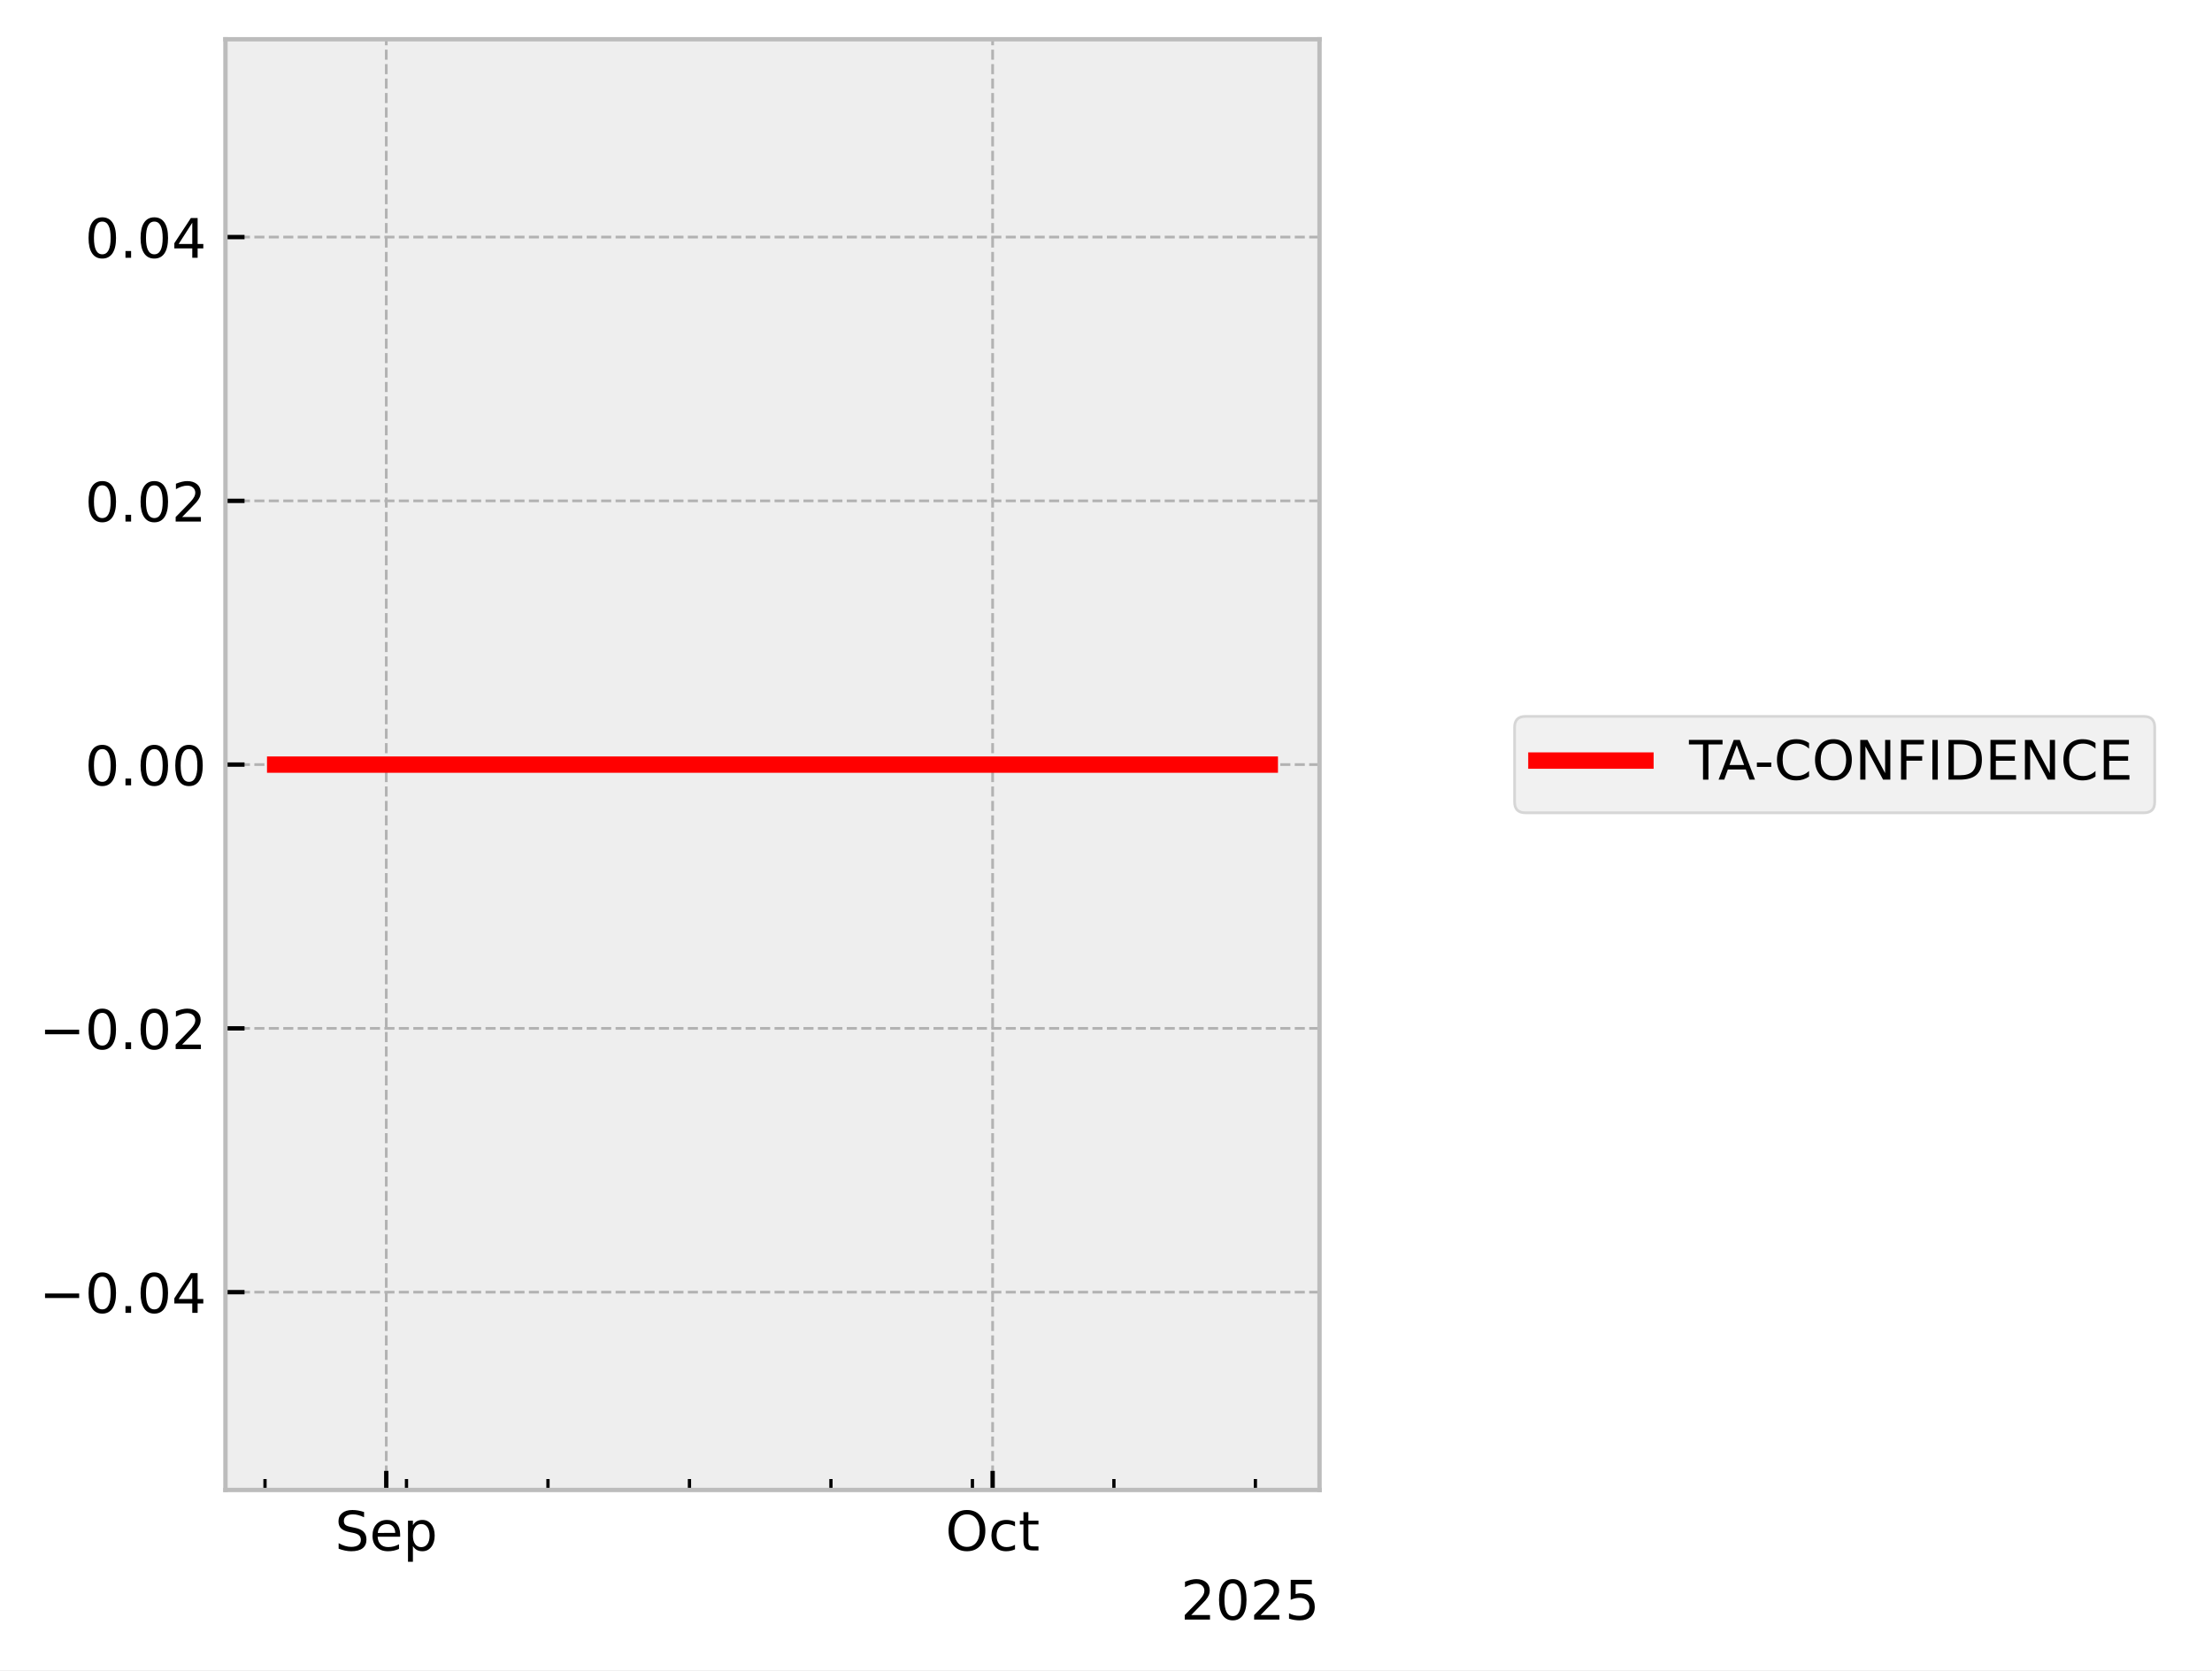
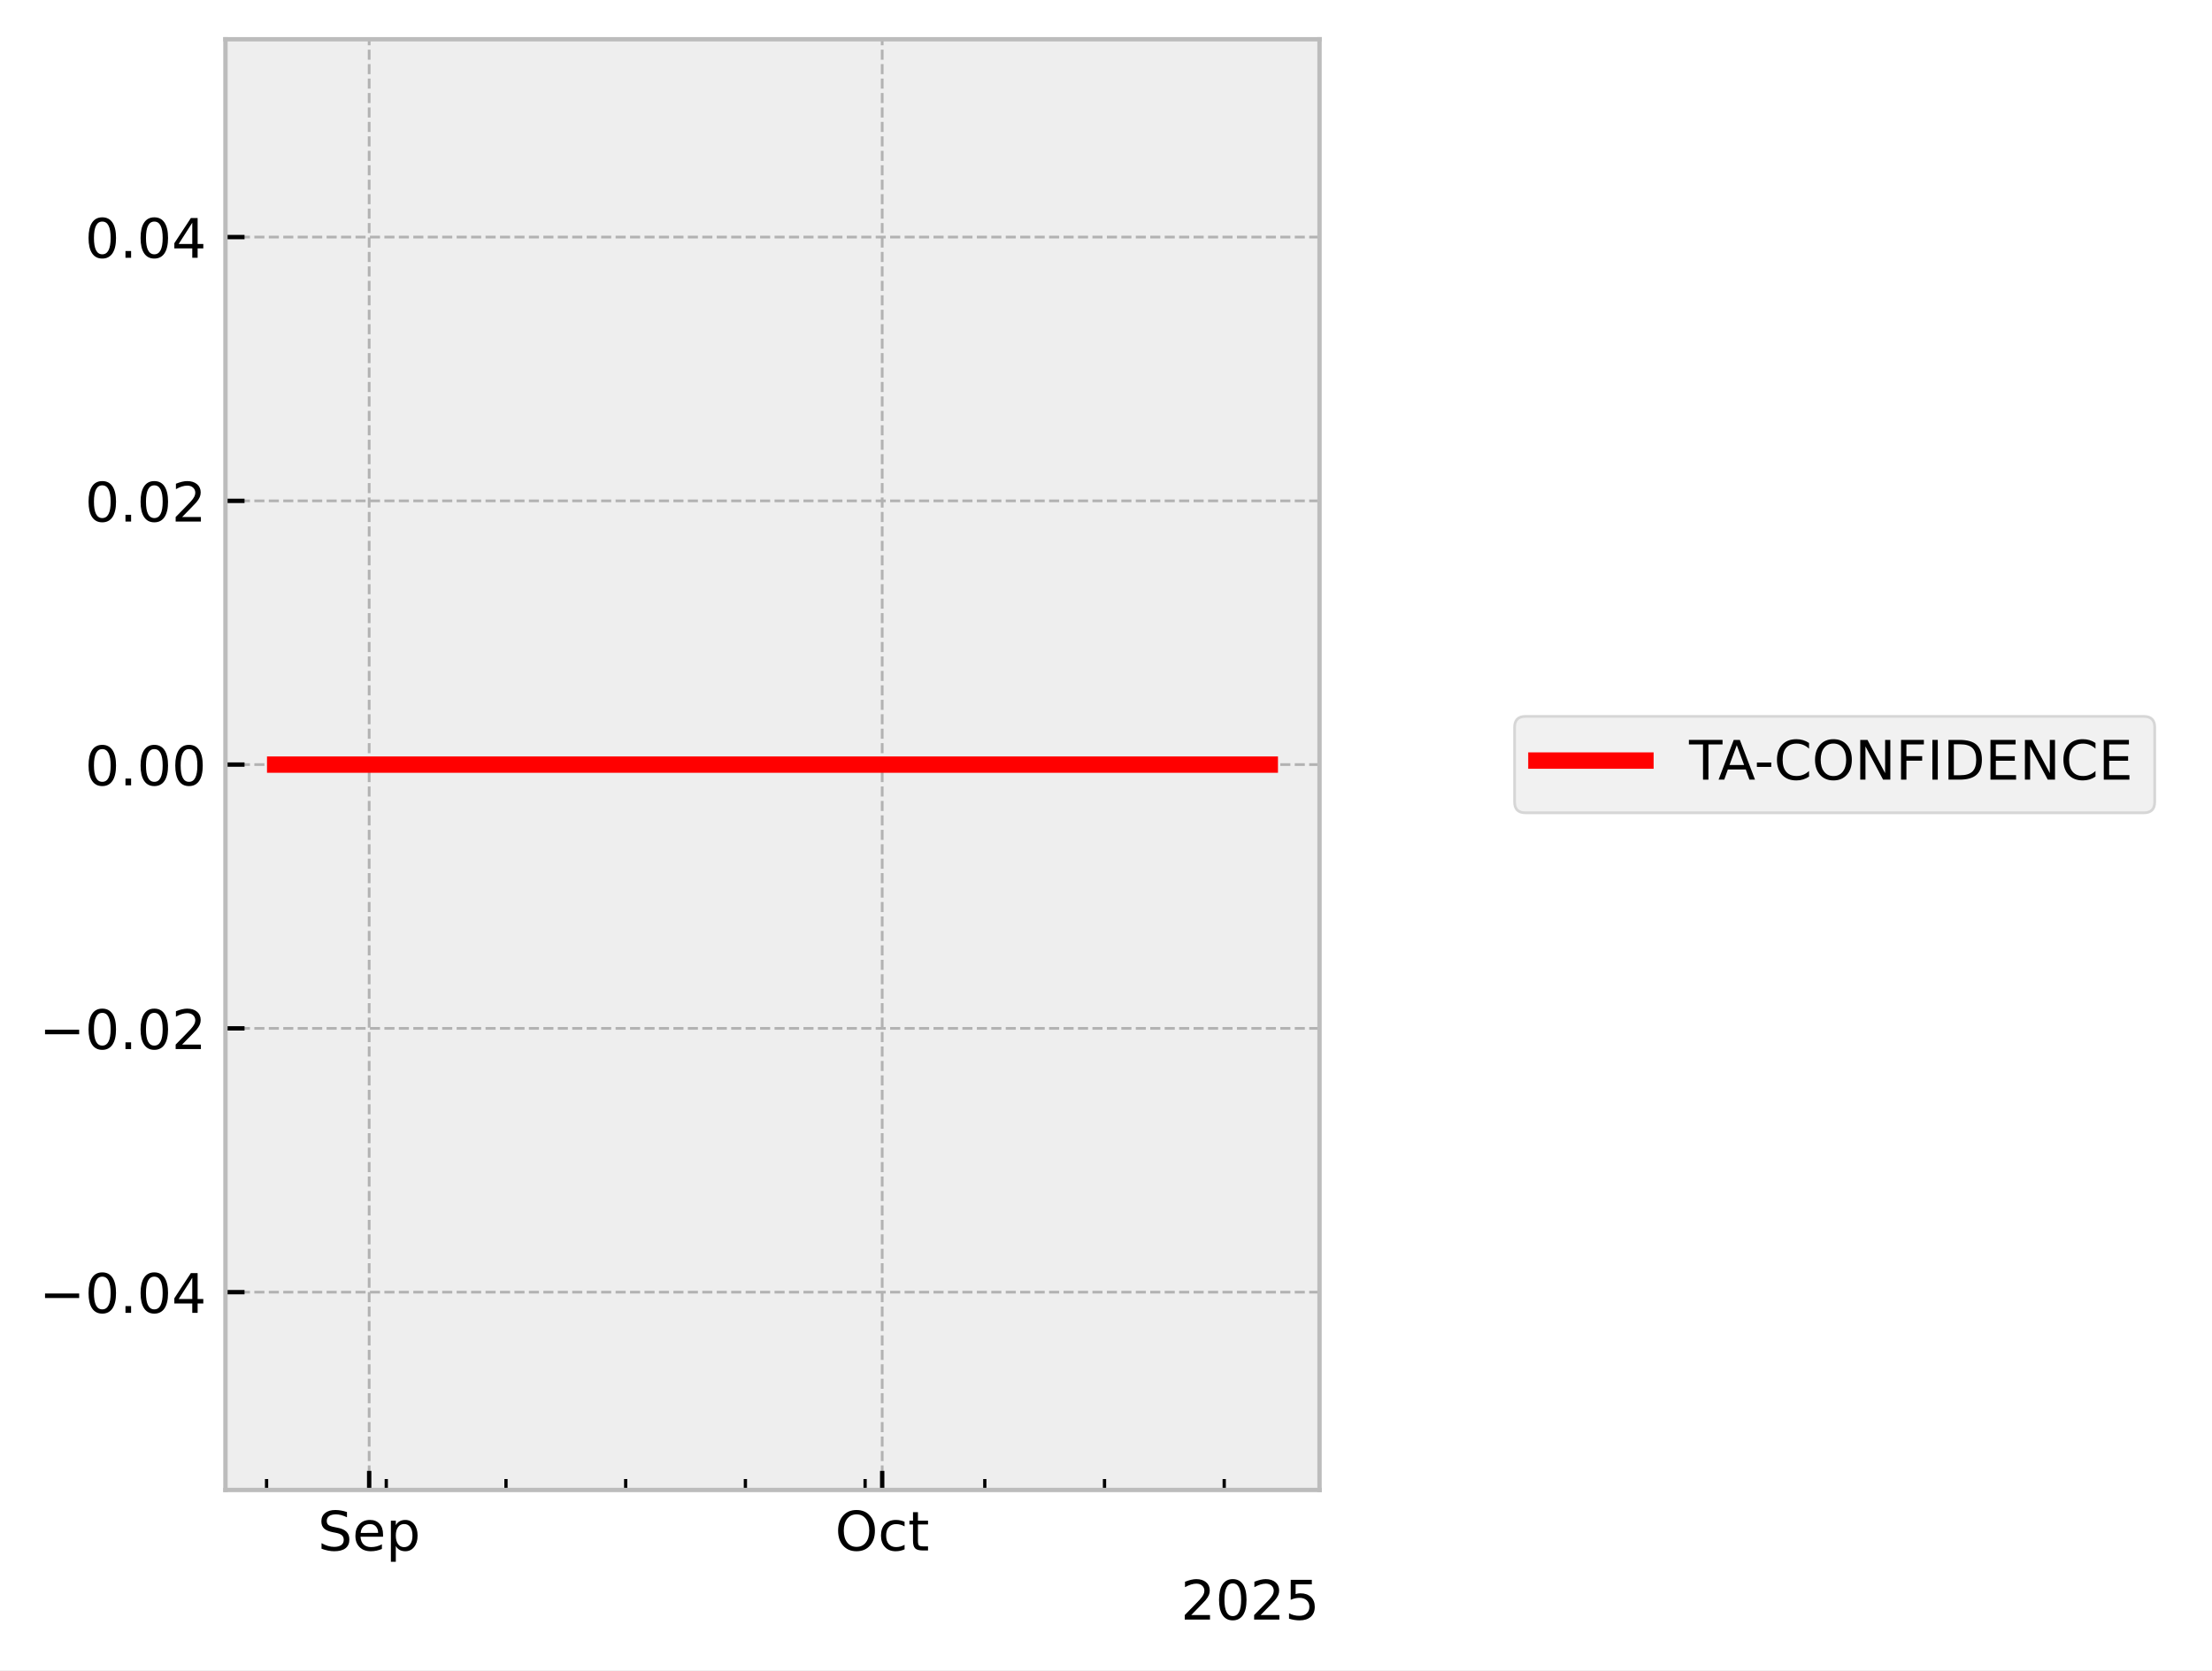
<svg xmlns="http://www.w3.org/2000/svg" xmlns:xlink="http://www.w3.org/1999/xlink" width="405.665pt" height="306.368pt" viewBox="0 0 405.665 306.368" version="1.1">
  <defs>
    <style type="text/css">*{stroke-linejoin: round; stroke-linecap: butt}</style>
  </defs>
  <g id="figure_1">
    <g id="patch_1">
      <path d="M 0 306.368  L 405.665 306.368  L 405.665 0  L 0 0  z " style="fill: #ffffff" />
    </g>
    <g id="axes_1">
      <g id="patch_2">
        <path d="M 41.345 273.312  L 241.991 273.312  L 241.991 7.2  L 41.345 7.2  z " style="fill: #eeeeee" />
      </g>
      <g id="matplotlib.axis_1">
        <g id="xtick_1">
          <g id="line2d_1">
-             <path d="M 70.84 273.312  L 70.84 7.2  " clip-path="url(#pe832970cf2)" style="fill: none; stroke-dasharray: 1.85,0.8; stroke-dashoffset: 0; stroke: #b2b2b2; stroke-width: 0.5" />
+             <path d="M 67.704 273.312  L 67.704 7.2  " clip-path="url(#p579d377149)" style="fill: none; stroke-dasharray: 1.85,0.8; stroke-dashoffset: 0; stroke: #b2b2b2; stroke-width: 0.5" />
          </g>
          <g id="line2d_2">
            <defs>
-               <path id="md1191acfb2" d="M 0 0  L 0 -3.5  " style="stroke: #000000; stroke-width: 0.8" />
-             </defs>
-             <g>
-               <use xlink:href="#md1191acfb2" x="70.84" y="273.312" style="stroke: #000000; stroke-width: 0.8" />
+               <path id="m1219f21654" d="M 0 0  L 0 -3.5  " style="stroke: #000000; stroke-width: 0.8" />
+             </defs>
+             <g>
+               <use xlink:href="#m1219f21654" x="67.704" y="273.312" style="stroke: #000000; stroke-width: 0.8" />
            </g>
          </g>
          <g id="text_1">
-             <g transform="translate(61.41512 284.4104) scale(0.1 -0.1)">
+             <g transform="translate(58.27899 284.4104) scale(0.1 -0.1)">
              <defs>
                <path id="DejaVuSans-53" d="M 3425 4513  L 3425 3897  Q 3066 4069 2747 4153  Q 2428 4238 2131 4238  Q 1616 4238 1336 4038  Q 1056 3838 1056 3469  Q 1056 3159 1242 3001  Q 1428 2844 1947 2747  L 2328 2669  Q 3034 2534 3370 2195  Q 3706 1856 3706 1288  Q 3706 609 3251 259  Q 2797 -91 1919 -91  Q 1588 -91 1214 -16  Q 841 59 441 206  L 441 856  Q 825 641 1194 531  Q 1563 422 1919 422  Q 2459 422 2753 634  Q 3047 847 3047 1241  Q 3047 1584 2836 1778  Q 2625 1972 2144 2069  L 1759 2144  Q 1053 2284 737 2584  Q 422 2884 422 3419  Q 422 4038 858 4394  Q 1294 4750 2059 4750  Q 2388 4750 2728 4690  Q 3069 4631 3425 4513  z " transform="scale(0.015625)" />
                <path id="DejaVuSans-65" d="M 3597 1894  L 3597 1613  L 953 1613  Q 991 1019 1311 708  Q 1631 397 2203 397  Q 2534 397 2845 478  Q 3156 559 3463 722  L 3463 178  Q 3153 47 2828 -22  Q 2503 -91 2169 -91  Q 1331 -91 842 396  Q 353 884 353 1716  Q 353 2575 817 3079  Q 1281 3584 2069 3584  Q 2775 3584 3186 3129  Q 3597 2675 3597 1894  z M 3022 2063  Q 3016 2534 2758 2815  Q 2500 3097 2075 3097  Q 1594 3097 1305 2825  Q 1016 2553 972 2059  L 3022 2063  z " transform="scale(0.015625)" />
                <path id="DejaVuSans-70" d="M 1159 525  L 1159 -1331  L 581 -1331  L 581 3500  L 1159 3500  L 1159 2969  Q 1341 3281 1617 3432  Q 1894 3584 2278 3584  Q 2916 3584 3314 3078  Q 3713 2572 3713 1747  Q 3713 922 3314 415  Q 2916 -91 2278 -91  Q 1894 -91 1617 61  Q 1341 213 1159 525  z M 3116 1747  Q 3116 2381 2855 2742  Q 2594 3103 2138 3103  Q 1681 3103 1420 2742  Q 1159 2381 1159 1747  Q 1159 1113 1420 752  Q 1681 391 2138 391  Q 2594 391 2855 752  Q 3116 1113 3116 1747  z " transform="scale(0.015625)" />
              </defs>
              <use xlink:href="#DejaVuSans-53" />
              <use xlink:href="#DejaVuSans-65" transform="translate(63.47656 0)" />
              <use xlink:href="#DejaVuSans-70" transform="translate(125 0)" />
            </g>
          </g>
        </g>
        <g id="xtick_2">
          <g id="line2d_3">
-             <path d="M 182.041 273.312  L 182.041 7.2  " clip-path="url(#pe832970cf2)" style="fill: none; stroke-dasharray: 1.85,0.8; stroke-dashoffset: 0; stroke: #b2b2b2; stroke-width: 0.5" />
+             <path d="M 161.789 273.312  L 161.789 7.2  " clip-path="url(#p579d377149)" style="fill: none; stroke-dasharray: 1.85,0.8; stroke-dashoffset: 0; stroke: #b2b2b2; stroke-width: 0.5" />
          </g>
          <g id="line2d_4">
            <g>
-               <use xlink:href="#md1191acfb2" x="182.041" y="273.312" style="stroke: #000000; stroke-width: 0.8" />
+               <use xlink:href="#m1219f21654" x="161.789" y="273.312" style="stroke: #000000; stroke-width: 0.8" />
            </g>
          </g>
          <g id="text_2">
-             <g transform="translate(173.3961 284.4104) scale(0.1 -0.1)">
+             <g transform="translate(153.1434 284.4104) scale(0.1 -0.1)">
              <defs>
                <path id="DejaVuSans-4f" d="M 2522 4238  Q 1834 4238 1429 3725  Q 1025 3213 1025 2328  Q 1025 1447 1429 934  Q 1834 422 2522 422  Q 3209 422 3611 934  Q 4013 1447 4013 2328  Q 4013 3213 3611 3725  Q 3209 4238 2522 4238  z M 2522 4750  Q 3503 4750 4090 4092  Q 4678 3434 4678 2328  Q 4678 1225 4090 567  Q 3503 -91 2522 -91  Q 1538 -91 948 565  Q 359 1222 359 2328  Q 359 3434 948 4092  Q 1538 4750 2522 4750  z " transform="scale(0.015625)" />
                <path id="DejaVuSans-63" d="M 3122 3366  L 3122 2828  Q 2878 2963 2633 3030  Q 2388 3097 2138 3097  Q 1578 3097 1268 2742  Q 959 2388 959 1747  Q 959 1106 1268 751  Q 1578 397 2138 397  Q 2388 397 2633 464  Q 2878 531 3122 666  L 3122 134  Q 2881 22 2623 -34  Q 2366 -91 2075 -91  Q 1284 -91 818 406  Q 353 903 353 1747  Q 353 2603 823 3093  Q 1294 3584 2113 3584  Q 2378 3584 2631 3529  Q 2884 3475 3122 3366  z " transform="scale(0.015625)" />
                <path id="DejaVuSans-74" d="M 1172 4494  L 1172 3500  L 2356 3500  L 2356 3053  L 1172 3053  L 1172 1153  Q 1172 725 1289 603  Q 1406 481 1766 481  L 2356 481  L 2356 0  L 1766 0  Q 1100 0 847 248  Q 594 497 594 1153  L 594 3053  L 172 3053  L 172 3500  L 594 3500  L 594 4494  L 1172 4494  z " transform="scale(0.015625)" />
              </defs>
              <use xlink:href="#DejaVuSans-4f" />
              <use xlink:href="#DejaVuSans-63" transform="translate(78.71094 0)" />
              <use xlink:href="#DejaVuSans-74" transform="translate(133.6914 0)" />
            </g>
          </g>
        </g>
        <g id="xtick_3">
          <g id="line2d_5">
            <defs>
-               <path id="m760fc3cccf" d="M 0 0  L 0 -2  " style="stroke: #000000; stroke-width: 0.6" />
-             </defs>
-             <g>
-               <use xlink:href="#m760fc3cccf" x="48.6" y="273.312" style="stroke: #000000; stroke-width: 0.6" />
+               <path id="m5249b5310e" d="M 0 0  L 0 -2  " style="stroke: #000000; stroke-width: 0.6" />
+             </defs>
+             <g>
+               <use xlink:href="#m5249b5310e" x="48.887" y="273.312" style="stroke: #000000; stroke-width: 0.6" />
            </g>
          </g>
        </g>
        <g id="xtick_4">
          <g id="line2d_6">
            <g>
-               <use xlink:href="#m760fc3cccf" x="74.547" y="273.312" style="stroke: #000000; stroke-width: 0.6" />
+               <use xlink:href="#m5249b5310e" x="70.84" y="273.312" style="stroke: #000000; stroke-width: 0.6" />
            </g>
          </g>
        </g>
        <g id="xtick_5">
          <g id="line2d_7">
            <g>
-               <use xlink:href="#m760fc3cccf" x="100.494" y="273.312" style="stroke: #000000; stroke-width: 0.6" />
+               <use xlink:href="#m5249b5310e" x="92.793" y="273.312" style="stroke: #000000; stroke-width: 0.6" />
            </g>
          </g>
        </g>
        <g id="xtick_6">
          <g id="line2d_8">
            <g>
-               <use xlink:href="#m760fc3cccf" x="126.441" y="273.312" style="stroke: #000000; stroke-width: 0.6" />
+               <use xlink:href="#m5249b5310e" x="114.746" y="273.312" style="stroke: #000000; stroke-width: 0.6" />
            </g>
          </g>
        </g>
        <g id="xtick_7">
          <g id="line2d_9">
            <g>
-               <use xlink:href="#m760fc3cccf" x="152.388" y="273.312" style="stroke: #000000; stroke-width: 0.6" />
+               <use xlink:href="#m5249b5310e" x="136.699" y="273.312" style="stroke: #000000; stroke-width: 0.6" />
            </g>
          </g>
        </g>
        <g id="xtick_8">
          <g id="line2d_10">
            <g>
-               <use xlink:href="#m760fc3cccf" x="178.335" y="273.312" style="stroke: #000000; stroke-width: 0.6" />
+               <use xlink:href="#m5249b5310e" x="158.653" y="273.312" style="stroke: #000000; stroke-width: 0.6" />
            </g>
          </g>
        </g>
        <g id="xtick_9">
          <g id="line2d_11">
            <g>
-               <use xlink:href="#m760fc3cccf" x="204.282" y="273.312" style="stroke: #000000; stroke-width: 0.6" />
+               <use xlink:href="#m5249b5310e" x="180.606" y="273.312" style="stroke: #000000; stroke-width: 0.6" />
            </g>
          </g>
        </g>
        <g id="xtick_10">
          <g id="line2d_12">
            <g>
-               <use xlink:href="#m760fc3cccf" x="230.229" y="273.312" style="stroke: #000000; stroke-width: 0.6" />
+               <use xlink:href="#m5249b5310e" x="202.559" y="273.312" style="stroke: #000000; stroke-width: 0.6" />
+             </g>
+           </g>
+         </g>
+         <g id="xtick_11">
+           <g id="line2d_13">
+             <g>
+               <use xlink:href="#m5249b5310e" x="224.512" y="273.312" style="stroke: #000000; stroke-width: 0.6" />
            </g>
          </g>
        </g>
        <g id="text_3">
          <g transform="translate(216.5412 297.0886) scale(0.1 -0.1)">
            <defs>
              <path id="DejaVuSans-32" d="M 1228 531  L 3431 531  L 3431 0  L 469 0  L 469 531  Q 828 903 1448 1529  Q 2069 2156 2228 2338  Q 2531 2678 2651 2914  Q 2772 3150 2772 3378  Q 2772 3750 2511 3984  Q 2250 4219 1831 4219  Q 1534 4219 1204 4116  Q 875 4013 500 3803  L 500 4441  Q 881 4594 1212 4672  Q 1544 4750 1819 4750  Q 2544 4750 2975 4387  Q 3406 4025 3406 3419  Q 3406 3131 3298 2873  Q 3191 2616 2906 2266  Q 2828 2175 2409 1742  Q 1991 1309 1228 531  z " transform="scale(0.015625)" />
              <path id="DejaVuSans-30" d="M 2034 4250  Q 1547 4250 1301 3770  Q 1056 3291 1056 2328  Q 1056 1369 1301 889  Q 1547 409 2034 409  Q 2525 409 2770 889  Q 3016 1369 3016 2328  Q 3016 3291 2770 3770  Q 2525 4250 2034 4250  z M 2034 4750  Q 2819 4750 3233 4129  Q 3647 3509 3647 2328  Q 3647 1150 3233 529  Q 2819 -91 2034 -91  Q 1250 -91 836 529  Q 422 1150 422 2328  Q 422 3509 836 4129  Q 1250 4750 2034 4750  z " transform="scale(0.015625)" />
              <path id="DejaVuSans-35" d="M 691 4666  L 3169 4666  L 3169 4134  L 1269 4134  L 1269 2991  Q 1406 3038 1543 3061  Q 1681 3084 1819 3084  Q 2600 3084 3056 2656  Q 3513 2228 3513 1497  Q 3513 744 3044 326  Q 2575 -91 1722 -91  Q 1428 -91 1123 -41  Q 819 9 494 109  L 494 744  Q 775 591 1075 516  Q 1375 441 1709 441  Q 2250 441 2565 725  Q 2881 1009 2881 1497  Q 2881 1984 2565 2268  Q 2250 2553 1709 2553  Q 1456 2553 1204 2497  Q 953 2441 691 2322  L 691 4666  z " transform="scale(0.015625)" />
            </defs>
            <use xlink:href="#DejaVuSans-32" />
            <use xlink:href="#DejaVuSans-30" transform="translate(63.62305 0)" />
            <use xlink:href="#DejaVuSans-32" transform="translate(127.2461 0)" />
            <use xlink:href="#DejaVuSans-35" transform="translate(190.8691 0)" />
          </g>
        </g>
      </g>
      <g id="matplotlib.axis_2">
        <g id="ytick_1">
-           <g id="line2d_13">
-             <path d="M 41.345 237.024  L 241.991 237.024  " clip-path="url(#pe832970cf2)" style="fill: none; stroke-dasharray: 1.85,0.8; stroke-dashoffset: 0; stroke: #b2b2b2; stroke-width: 0.5" />
-           </g>
          <g id="line2d_14">
-             <defs>
-               <path id="md729f6e151" d="M 0 0  L 3.5 0  " style="stroke: #000000; stroke-width: 0.8" />
-             </defs>
-             <g>
-               <use xlink:href="#md729f6e151" x="41.345" y="237.024" style="stroke: #000000; stroke-width: 0.8" />
+             <path d="M 41.345 237.024  L 241.991 237.024  " clip-path="url(#p579d377149)" style="fill: none; stroke-dasharray: 1.85,0.8; stroke-dashoffset: 0; stroke: #b2b2b2; stroke-width: 0.5" />
+           </g>
+           <g id="line2d_15">
+             <defs>
+               <path id="mc049985387" d="M 0 0  L 3.5 0  " style="stroke: #000000; stroke-width: 0.8" />
+             </defs>
+             <g>
+               <use xlink:href="#mc049985387" x="41.345" y="237.024" style="stroke: #000000; stroke-width: 0.8" />
            </g>
          </g>
          <g id="text_4">
            <g transform="translate(7.2 240.8232) scale(0.1 -0.1)">
              <defs>
                <path id="DejaVuSans-2212" d="M 678 2272  L 4684 2272  L 4684 1741  L 678 1741  L 678 2272  z " transform="scale(0.015625)" />
                <path id="DejaVuSans-2e" d="M 684 794  L 1344 794  L 1344 0  L 684 0  L 684 794  z " transform="scale(0.015625)" />
                <path id="DejaVuSans-34" d="M 2419 4116  L 825 1625  L 2419 1625  L 2419 4116  z M 2253 4666  L 3047 4666  L 3047 1625  L 3713 1625  L 3713 1100  L 3047 1100  L 3047 0  L 2419 0  L 2419 1100  L 313 1100  L 313 1709  L 2253 4666  z " transform="scale(0.015625)" />
              </defs>
              <use xlink:href="#DejaVuSans-2212" />
              <use xlink:href="#DejaVuSans-30" transform="translate(83.78906 0)" />
              <use xlink:href="#DejaVuSans-2e" transform="translate(147.4121 0)" />
              <use xlink:href="#DejaVuSans-30" transform="translate(179.1992 0)" />
              <use xlink:href="#DejaVuSans-34" transform="translate(242.8223 0)" />
            </g>
          </g>
        </g>
        <g id="ytick_2">
-           <g id="line2d_15">
-             <path d="M 41.345 188.64  L 241.991 188.64  " clip-path="url(#pe832970cf2)" style="fill: none; stroke-dasharray: 1.85,0.8; stroke-dashoffset: 0; stroke: #b2b2b2; stroke-width: 0.5" />
-           </g>
          <g id="line2d_16">
-             <g>
-               <use xlink:href="#md729f6e151" x="41.345" y="188.64" style="stroke: #000000; stroke-width: 0.8" />
+             <path d="M 41.345 188.64  L 241.991 188.64  " clip-path="url(#p579d377149)" style="fill: none; stroke-dasharray: 1.85,0.8; stroke-dashoffset: 0; stroke: #b2b2b2; stroke-width: 0.5" />
+           </g>
+           <g id="line2d_17">
+             <g>
+               <use xlink:href="#mc049985387" x="41.345" y="188.64" style="stroke: #000000; stroke-width: 0.8" />
            </g>
          </g>
          <g id="text_5">
            <g transform="translate(7.2 192.4392) scale(0.1 -0.1)">
              <use xlink:href="#DejaVuSans-2212" />
              <use xlink:href="#DejaVuSans-30" transform="translate(83.78906 0)" />
              <use xlink:href="#DejaVuSans-2e" transform="translate(147.4121 0)" />
              <use xlink:href="#DejaVuSans-30" transform="translate(179.1992 0)" />
              <use xlink:href="#DejaVuSans-32" transform="translate(242.8223 0)" />
            </g>
          </g>
        </g>
        <g id="ytick_3">
-           <g id="line2d_17">
-             <path d="M 41.345 140.256  L 241.991 140.256  " clip-path="url(#pe832970cf2)" style="fill: none; stroke-dasharray: 1.85,0.8; stroke-dashoffset: 0; stroke: #b2b2b2; stroke-width: 0.5" />
-           </g>
          <g id="line2d_18">
-             <g>
-               <use xlink:href="#md729f6e151" x="41.345" y="140.256" style="stroke: #000000; stroke-width: 0.8" />
+             <path d="M 41.345 140.256  L 241.991 140.256  " clip-path="url(#p579d377149)" style="fill: none; stroke-dasharray: 1.85,0.8; stroke-dashoffset: 0; stroke: #b2b2b2; stroke-width: 0.5" />
+           </g>
+           <g id="line2d_19">
+             <g>
+               <use xlink:href="#mc049985387" x="41.345" y="140.256" style="stroke: #000000; stroke-width: 0.8" />
            </g>
          </g>
          <g id="text_6">
            <g transform="translate(15.57969 144.0552) scale(0.1 -0.1)">
              <use xlink:href="#DejaVuSans-30" />
              <use xlink:href="#DejaVuSans-2e" transform="translate(63.62305 0)" />
              <use xlink:href="#DejaVuSans-30" transform="translate(95.41016 0)" />
              <use xlink:href="#DejaVuSans-30" transform="translate(159.0332 0)" />
            </g>
          </g>
        </g>
        <g id="ytick_4">
-           <g id="line2d_19">
-             <path d="M 41.345 91.872  L 241.991 91.872  " clip-path="url(#pe832970cf2)" style="fill: none; stroke-dasharray: 1.85,0.8; stroke-dashoffset: 0; stroke: #b2b2b2; stroke-width: 0.5" />
-           </g>
          <g id="line2d_20">
-             <g>
-               <use xlink:href="#md729f6e151" x="41.345" y="91.872" style="stroke: #000000; stroke-width: 0.8" />
+             <path d="M 41.345 91.872  L 241.991 91.872  " clip-path="url(#p579d377149)" style="fill: none; stroke-dasharray: 1.85,0.8; stroke-dashoffset: 0; stroke: #b2b2b2; stroke-width: 0.5" />
+           </g>
+           <g id="line2d_21">
+             <g>
+               <use xlink:href="#mc049985387" x="41.345" y="91.872" style="stroke: #000000; stroke-width: 0.8" />
            </g>
          </g>
          <g id="text_7">
            <g transform="translate(15.57969 95.67122) scale(0.1 -0.1)">
              <use xlink:href="#DejaVuSans-30" />
              <use xlink:href="#DejaVuSans-2e" transform="translate(63.62305 0)" />
              <use xlink:href="#DejaVuSans-30" transform="translate(95.41016 0)" />
              <use xlink:href="#DejaVuSans-32" transform="translate(159.0332 0)" />
            </g>
          </g>
        </g>
        <g id="ytick_5">
-           <g id="line2d_21">
-             <path d="M 41.345 43.488  L 241.991 43.488  " clip-path="url(#pe832970cf2)" style="fill: none; stroke-dasharray: 1.85,0.8; stroke-dashoffset: 0; stroke: #b2b2b2; stroke-width: 0.5" />
-           </g>
          <g id="line2d_22">
-             <g>
-               <use xlink:href="#md729f6e151" x="41.345" y="43.488" style="stroke: #000000; stroke-width: 0.8" />
+             <path d="M 41.345 43.488  L 241.991 43.488  " clip-path="url(#p579d377149)" style="fill: none; stroke-dasharray: 1.85,0.8; stroke-dashoffset: 0; stroke: #b2b2b2; stroke-width: 0.5" />
+           </g>
+           <g id="line2d_23">
+             <g>
+               <use xlink:href="#mc049985387" x="41.345" y="43.488" style="stroke: #000000; stroke-width: 0.8" />
            </g>
          </g>
          <g id="text_8">
            <g transform="translate(15.57969 47.28722) scale(0.1 -0.1)">
              <use xlink:href="#DejaVuSans-30" />
              <use xlink:href="#DejaVuSans-2e" transform="translate(63.62305 0)" />
              <use xlink:href="#DejaVuSans-30" transform="translate(95.41016 0)" />
              <use xlink:href="#DejaVuSans-34" transform="translate(159.0332 0)" />
            </g>
          </g>
        </g>
      </g>
-       <g id="line2d_23">
-         <path d="M 50.466 140.256  L 51.016 140.256  L 53.926 140.256  L 54.374 140.256  L 54.522 140.256  L 54.842 140.256  L 58.716 140.256  L 62.158 140.256  L 232.871 140.256  " clip-path="url(#pe832970cf2)" style="fill: none; stroke: #ff0000; stroke-width: 3; stroke-linecap: square" />
+       <g id="line2d_24">
+         <path d="M 50.466 140.256  L 50.932 140.256  L 53.393 140.256  L 53.773 140.256  L 53.898 140.256  L 54.168 140.256  L 57.446 140.256  L 60.358 140.256  L 232.871 140.256  " clip-path="url(#p579d377149)" style="fill: none; stroke: #ff0000; stroke-width: 3; stroke-linecap: square" />
      </g>
      <g id="patch_3">
        <path d="M 41.345 273.312  L 41.345 7.2  " style="fill: none; stroke: #bcbcbc; stroke-width: 0.8; stroke-linejoin: miter; stroke-linecap: square" />
      </g>
      <g id="patch_4">
        <path d="M 241.991 273.312  L 241.991 7.2  " style="fill: none; stroke: #bcbcbc; stroke-width: 0.8; stroke-linejoin: miter; stroke-linecap: square" />
      </g>
      <g id="patch_5">
        <path d="M 41.345 273.312  L 241.991 273.312  " style="fill: none; stroke: #bcbcbc; stroke-width: 0.8; stroke-linejoin: miter; stroke-linecap: square" />
      </g>
      <g id="patch_6">
        <path d="M 41.345 7.2  L 241.991 7.2  " style="fill: none; stroke: #bcbcbc; stroke-width: 0.8; stroke-linejoin: miter; stroke-linecap: square" />
      </g>
    </g>
    <g id="axes_2">
      <g id="legend_1">
        <g id="patch_7">
          <path d="M 279.763 149.095  L 393.159 149.095  Q 395.159 149.095 395.159 147.095  L 395.159 133.417  Q 395.159 131.417 393.159 131.417  L 279.763 131.417  Q 277.763 131.417 277.763 133.417  L 277.763 147.095  Q 277.763 149.095 279.763 149.095  z " style="fill: #eeeeee; opacity: 0.8; stroke: #cccccc; stroke-width: 0.5; stroke-linejoin: miter" />
        </g>
-         <g id="line2d_24">
+         <g id="line2d_25">
          <path d="M 281.763 139.515  L 291.763 139.515  L 301.763 139.515  " style="fill: none; stroke: #ff0000; stroke-width: 3; stroke-linecap: square" />
        </g>
        <g id="text_9">
          <g transform="translate(309.7634 143.0154) scale(0.1 -0.1)">
            <defs>
              <path id="DejaVuSans-54" d="M -19 4666  L 3928 4666  L 3928 4134  L 2272 4134  L 2272 0  L 1638 0  L 1638 4134  L -19 4134  L -19 4666  z " transform="scale(0.015625)" />
              <path id="DejaVuSans-41" d="M 2188 4044  L 1331 1722  L 3047 1722  L 2188 4044  z M 1831 4666  L 2547 4666  L 4325 0  L 3669 0  L 3244 1197  L 1141 1197  L 716 0  L 50 0  L 1831 4666  z " transform="scale(0.015625)" />
              <path id="DejaVuSans-2d" d="M 313 2009  L 1997 2009  L 1997 1497  L 313 1497  L 313 2009  z " transform="scale(0.015625)" />
              <path id="DejaVuSans-43" d="M 4122 4306  L 4122 3641  Q 3803 3938 3442 4084  Q 3081 4231 2675 4231  Q 1875 4231 1450 3742  Q 1025 3253 1025 2328  Q 1025 1406 1450 917  Q 1875 428 2675 428  Q 3081 428 3442 575  Q 3803 722 4122 1019  L 4122 359  Q 3791 134 3420 21  Q 3050 -91 2638 -91  Q 1578 -91 968 557  Q 359 1206 359 2328  Q 359 3453 968 4101  Q 1578 4750 2638 4750  Q 3056 4750 3426 4639  Q 3797 4528 4122 4306  z " transform="scale(0.015625)" />
              <path id="DejaVuSans-4e" d="M 628 4666  L 1478 4666  L 3547 763  L 3547 4666  L 4159 4666  L 4159 0  L 3309 0  L 1241 3903  L 1241 0  L 628 0  L 628 4666  z " transform="scale(0.015625)" />
              <path id="DejaVuSans-46" d="M 628 4666  L 3309 4666  L 3309 4134  L 1259 4134  L 1259 2759  L 3109 2759  L 3109 2228  L 1259 2228  L 1259 0  L 628 0  L 628 4666  z " transform="scale(0.015625)" />
              <path id="DejaVuSans-49" d="M 628 4666  L 1259 4666  L 1259 0  L 628 0  L 628 4666  z " transform="scale(0.015625)" />
              <path id="DejaVuSans-44" d="M 1259 4147  L 1259 519  L 2022 519  Q 2988 519 3436 956  Q 3884 1394 3884 2338  Q 3884 3275 3436 3711  Q 2988 4147 2022 4147  L 1259 4147  z M 628 4666  L 1925 4666  Q 3281 4666 3915 4102  Q 4550 3538 4550 2338  Q 4550 1131 3912 565  Q 3275 0 1925 0  L 628 0  L 628 4666  z " transform="scale(0.015625)" />
              <path id="DejaVuSans-45" d="M 628 4666  L 3578 4666  L 3578 4134  L 1259 4134  L 1259 2753  L 3481 2753  L 3481 2222  L 1259 2222  L 1259 531  L 3634 531  L 3634 0  L 628 0  L 628 4666  z " transform="scale(0.015625)" />
            </defs>
            <use xlink:href="#DejaVuSans-54" />
            <use xlink:href="#DejaVuSans-41" transform="translate(53.33398 0)" />
            <use xlink:href="#DejaVuSans-2d" transform="translate(119.4922 0)" />
            <use xlink:href="#DejaVuSans-43" transform="translate(155.5762 0)" />
            <use xlink:href="#DejaVuSans-4f" transform="translate(225.4004 0)" />
            <use xlink:href="#DejaVuSans-4e" transform="translate(304.1113 0)" />
            <use xlink:href="#DejaVuSans-46" transform="translate(378.916 0)" />
            <use xlink:href="#DejaVuSans-49" transform="translate(436.4355 0)" />
            <use xlink:href="#DejaVuSans-44" transform="translate(465.9277 0)" />
            <use xlink:href="#DejaVuSans-45" transform="translate(542.9297 0)" />
            <use xlink:href="#DejaVuSans-4e" transform="translate(606.1133 0)" />
            <use xlink:href="#DejaVuSans-43" transform="translate(680.918 0)" />
            <use xlink:href="#DejaVuSans-45" transform="translate(750.7422 0)" />
          </g>
        </g>
      </g>
    </g>
  </g>
  <defs>
-     <clipPath id="pe832970cf2">
+     <clipPath id="p579d377149">
      <rect x="41.345" y="7.2" width="200.646" height="266.112" />
    </clipPath>
  </defs>
</svg>
